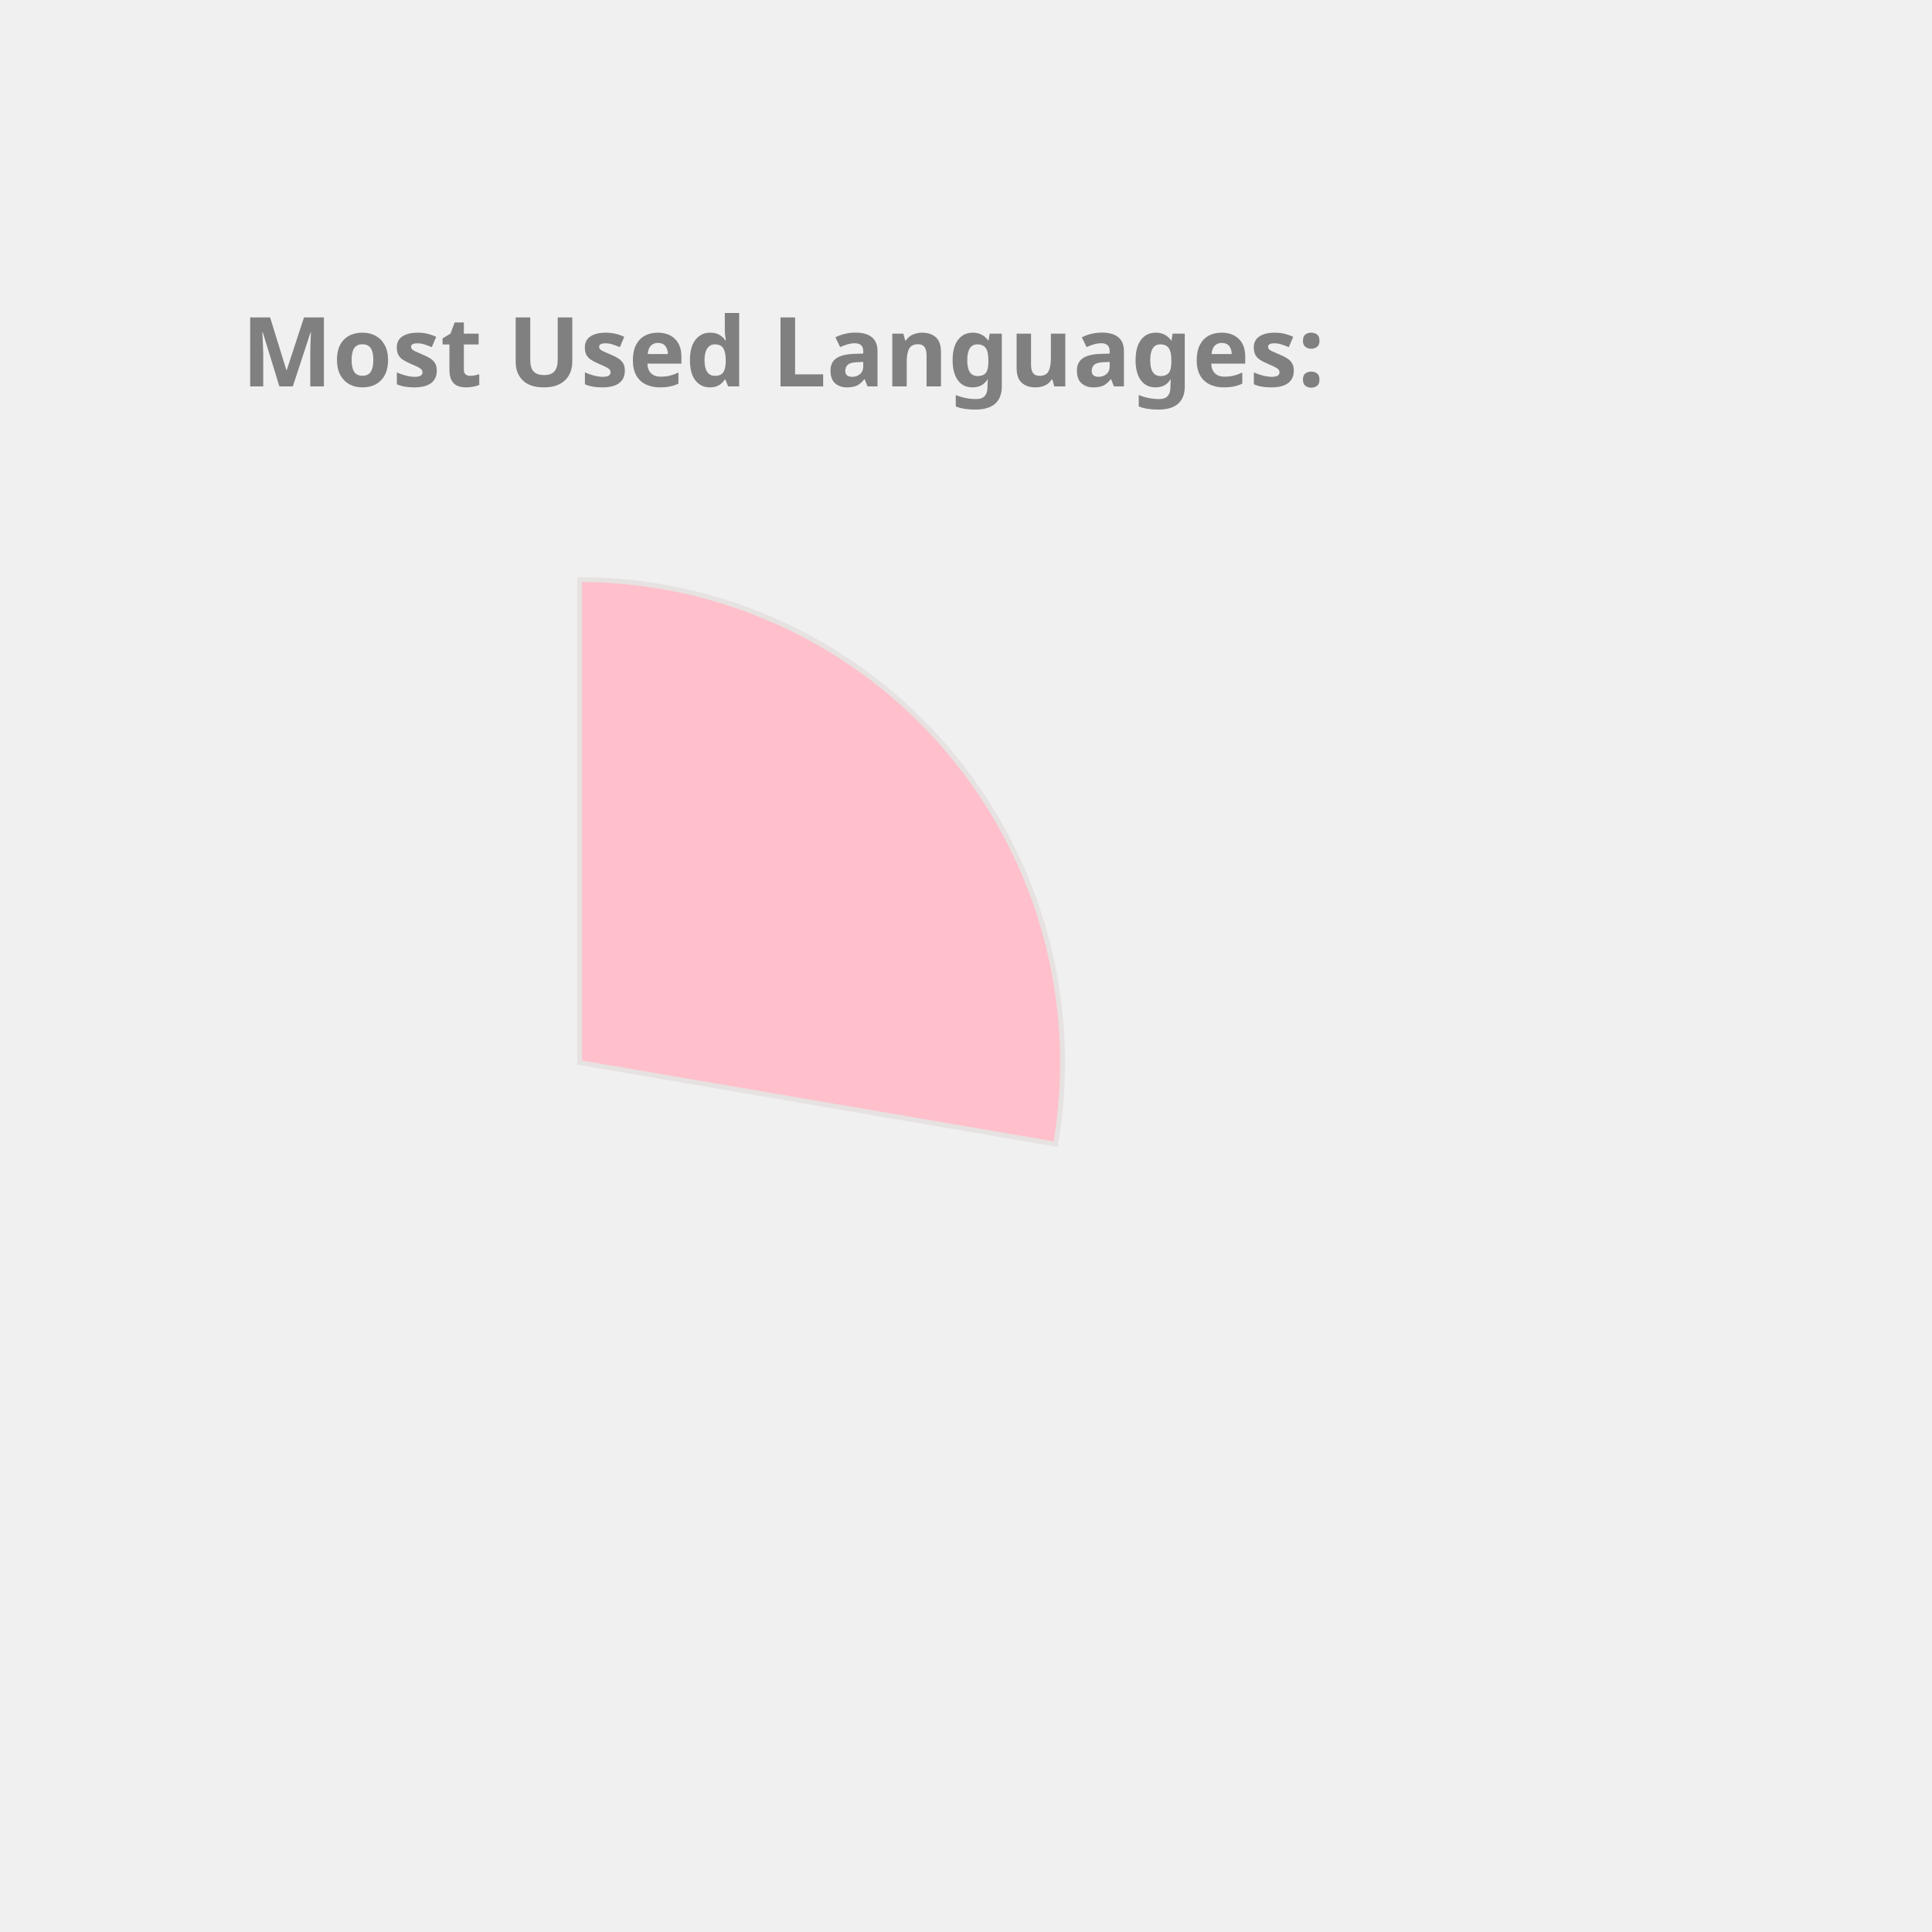
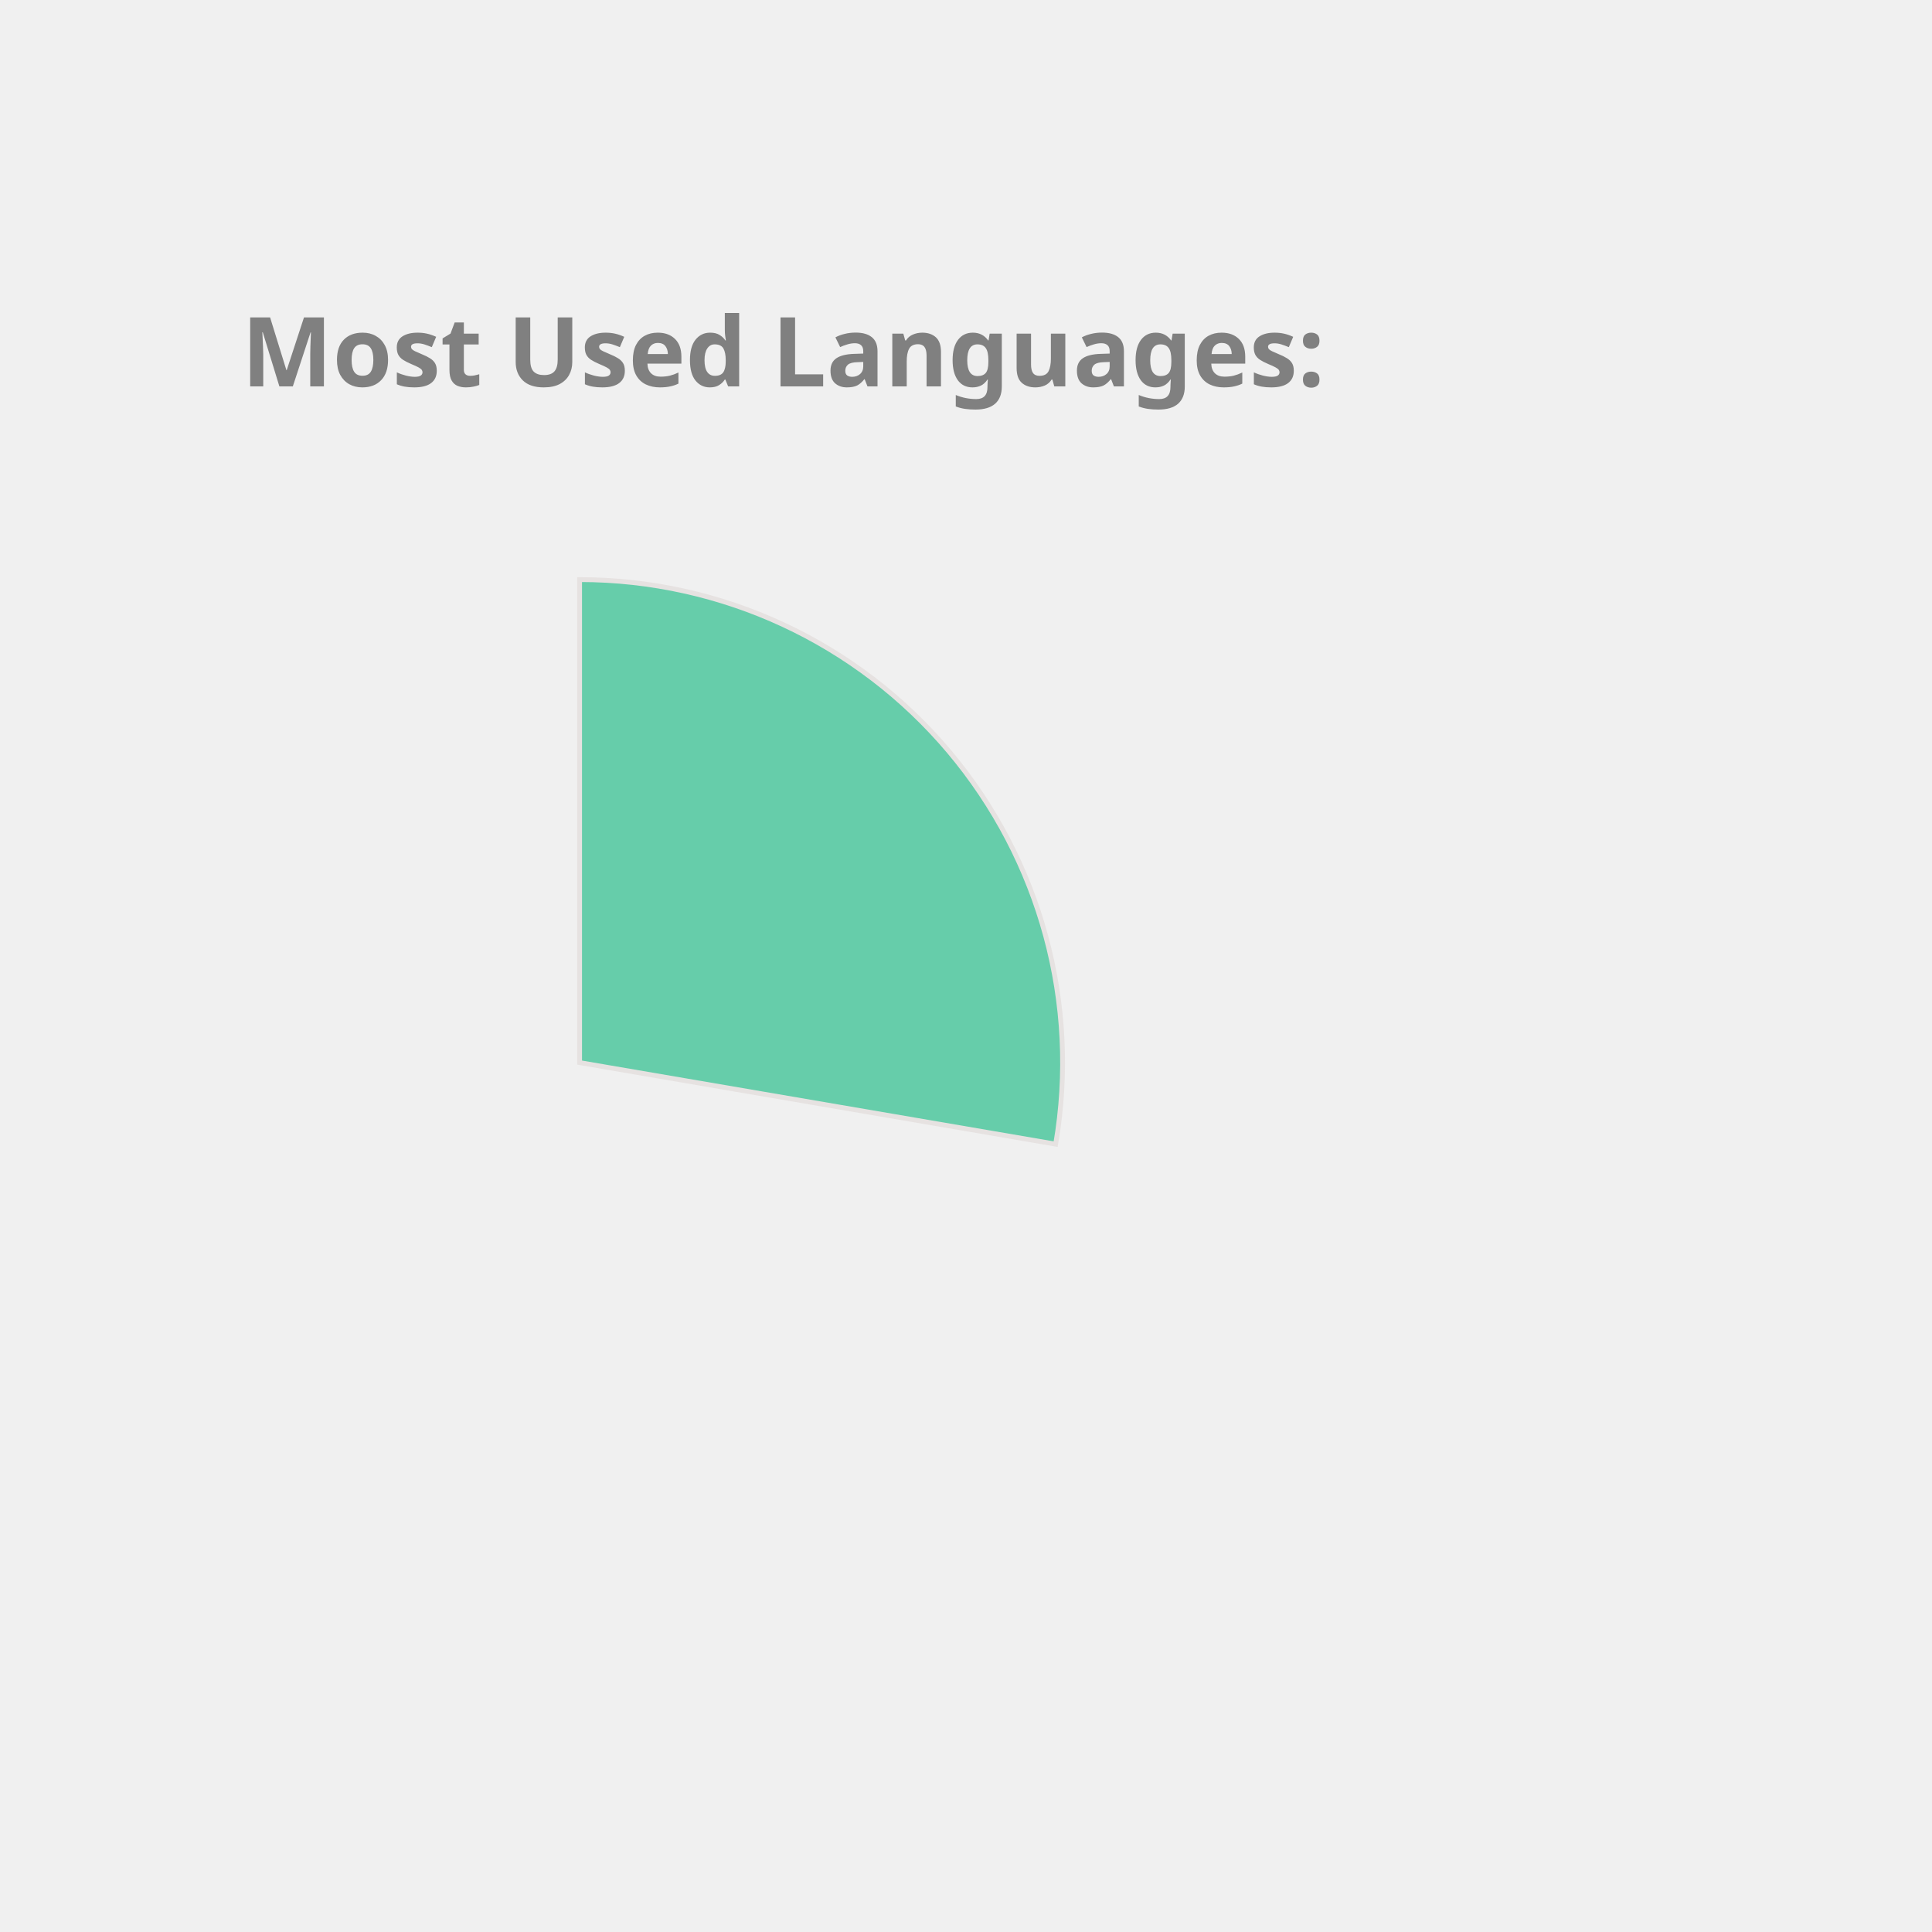
<svg xmlns="http://www.w3.org/2000/svg" height="350px" width="350px" viewBox="0 0 400 400">
  <style> 
        .label {
                font: bold 20px sans-serif;
                color: #404040;
                -webkit-text-stroke: 1px white;
        }

        path {
                stroke: #E6E2E1;
                stroke-width: 1px;
                transform: translate(60px, 100px);
        }

        .path_1 {
                animation: fadeIn 5s linear forwards;
        }

        .path_2 {
                transform: scale(0);
                animation: fadeIn 5s linear forwards 5s;
        }


        
        .path_3 {
                transform: scale(0);
                animation: fadeIn 5s linear forwards 10s;
        }


        .path_4 {
                transform: scale(0);
                animation: fadeIn 5s linear forwards 15s;
        }

        .path_5 {
                transform: scale(0);
                animation: fadeIn 5s linear forwards 20s;
        }

        .path_6 {
                transform: scale(0);
                animation: fadeIn 5s linear forwards 25s;
        }

        .path_7 {
                transform: scale(0);
                animation: fadeIn 5s linear forwards 30s;
        }

        .path_8 {
                transform: scale(0);
                animation: fadeIn 5s linear forwards 35s;
        }

        .path_9 {
                transform: scale(0);
                animation: fadeIn 5s linear forwards 40s;
        }

        .path_10 {
                transform: scale(0);
                animation: fadeIn 5s linear forwards 45s;
        }

        @keyframes fadeIn {
                0% {                        
                        transform: translate(250px, 300px) rotate(0deg) scale(0);
                        
                }
                50% {
                        transform: translate(150px, 220px) rotate(180deg) scale(0.5);
                        
                }
                
                100% {
                        transform: translate(60px, 120px) rotate(360deg) scale(1);
                        
                }
        }
        .txt_1 {
                opacity: 0;
                animation: txtShow 5s linear forwards 0s;
        }

        .txt_2 {
                opacity: 0;
                animation: txtShow 5s linear forwards 5s;
        }

        .txt_3 {
                opacity: 0;
                animation: txtShow 5s linear forwards 10s;
        }

        .txt_4 {
                opacity: 0;
                animation: txtShow 5s linear forwards 15s;
        }

        .txt_5 {
                opacity: 0;
                animation: txtShow 5s linear forwards 20s;
        }

        .txt_6 {
                opacity: 0;
                animation: txtShow 5s linear forwards 25s;
        }

        .txt_7 {
                opacity: 0;
                animation: txtShow 5s linear forwards 30s;
        }

        .txt_8 {
                opacity: 0;
                animation: txtShow 5s linear forwards 35s;
        }

        .txt_9 {
                opacity: 0;
                animation: txtShow 5s linear forwards 40s;
        }

        .txt_10 {
                opacity: 0;
                animation: txtShow 5s linear forwards 45s;
        }

        @keyframes txtShow {
                0% {                        
                        opacity: 0;
                        transform: translate(0px, 0px) scale(0);
                }
                100% {
                        opacity: 1;
                        transform: translate(0px, 0px) scale(1);
                        
                }
        }
</style>
-   <path class="path_1" d="M 60,120 L 60,20 A 100,100 0 0 1 158.564,136.883 Z" fill="Pink" stroke="#fff" stroke-width="2" />
-   <text class="txt_1" x="260" y="150" fill="Pink" stroke="Pink" stroke-width="1">C++</text>
-   <path class="path_2" d="M 60,120 L 158.564,136.883 A 100,100 0 0 1 30.896,215.671 Z" fill="DodgerBlue" stroke="#fff" stroke-width="2" />
-   <text class="txt_2" x="260" y="170" fill="DodgerBlue" stroke="DodgerBlue" stroke-width="1">JavaScript</text>
-   <path class="path_3" d="M 60,120 L 30.896,215.671 A 100,100 0 0 1 -37.013,144.26 Z" fill="MediumAquaMarine" stroke="#fff" stroke-width="2" />
-   <text class="txt_3" x="260" y="190" fill="MediumAquaMarine" stroke="MediumAquaMarine" stroke-width="1">Jupyter Notebook</text>
-   <path class="path_4" d="M 60,120 L -37.013,144.26 A 100,100 0 0 1 -11.594,50.183 Z" fill="RosyBrown" stroke="#fff" stroke-width="2" />
-   <text class="txt_4" x="260" y="210" fill="RosyBrown" stroke="RosyBrown" stroke-width="1">Java</text>
-   <path class="path_5" d="M 60,120 L -11.594,50.183 A 100,100 0 0 1 35.74,22.987 Z" fill="IndianRed" stroke="#fff" stroke-width="2" />
-   <text class="txt_5" x="260" y="230" fill="IndianRed" stroke="IndianRed" stroke-width="1">HTML</text>
-   <path class="path_6" d="M 60,120 L 35.74,22.987 A 100,100 0 0 1 54.976,20.126 Z" fill="Tan" stroke="#fff" stroke-width="2" />
-   <text class="txt_6" x="260" y="250" fill="Tan" stroke="Tan" stroke-width="1">TypeScript</text>
-   <path class="path_7" d="M 60,120 L 54.976,20.126 A 100,100 0 0 1 60,20 Z" fill="MediumSlateBlue" stroke="#fff" stroke-width="2" />
-   <text class="txt_7" x="260" y="270" fill="MediumSlateBlue" stroke="MediumSlateBlue" stroke-width="1">CSS</text>
+   <path class="path_1" d="M 60,120 L 60,20 A 100,100 0 0 1 158.564,136.883 Z" fill="MediumAquaMarine" stroke="#fff" stroke-width="2" />
+   <text class="txt_1" x="260" y="150" fill="MediumAquaMarine" stroke="MediumAquaMarine" stroke-width="1">C++</text>
+   <path class="path_2" d="M 60,120 L 158.564,136.883 A 100,100 0 0 1 30.896,215.671 Z" fill="Gold" stroke="#fff" stroke-width="2" />
+   <text class="txt_2" x="260" y="170" fill="Gold" stroke="Gold" stroke-width="1">JavaScript</text>
+   <path class="path_3" d="M 60,120 L 30.896,215.671 A 100,100 0 0 1 -37.013,144.26 Z" fill="Crimson" stroke="#fff" stroke-width="2" />
+   <text class="txt_3" x="260" y="190" fill="Crimson" stroke="Crimson" stroke-width="1">Jupyter Notebook</text>
+   <path class="path_4" d="M 60,120 L -37.013,144.26 A 100,100 0 0 1 -11.594,50.183 Z" fill="LightSeaGreen" stroke="#fff" stroke-width="2" />
+   <text class="txt_4" x="260" y="210" fill="LightSeaGreen" stroke="LightSeaGreen" stroke-width="1">Java</text>
+   <path class="path_5" d="M 60,120 L -11.594,50.183 A 100,100 0 0 1 35.74,22.987 Z" fill="Tomato" stroke="#fff" stroke-width="2" />
+   <text class="txt_5" x="260" y="230" fill="Tomato" stroke="Tomato" stroke-width="1">HTML</text>
+   <path class="path_6" d="M 60,120 L 35.74,22.987 A 100,100 0 0 1 54.976,20.126 Z" fill="Chocolate" stroke="#fff" stroke-width="2" />
+   <text class="txt_6" x="260" y="250" fill="Chocolate" stroke="Chocolate" stroke-width="1">TypeScript</text>
+   <path class="path_7" d="M 60,120 L 54.976,20.126 A 100,100 0 0 1 60,20 Z" fill="Tan" stroke="#fff" stroke-width="2" />
+   <text class="txt_7" x="260" y="270" fill="Tan" stroke="Tan" stroke-width="1">CSS</text>
  <g class="label">
    <text x="50" y="80" fill="grey">Most Used Languages:</text>
  </g>
</svg>
